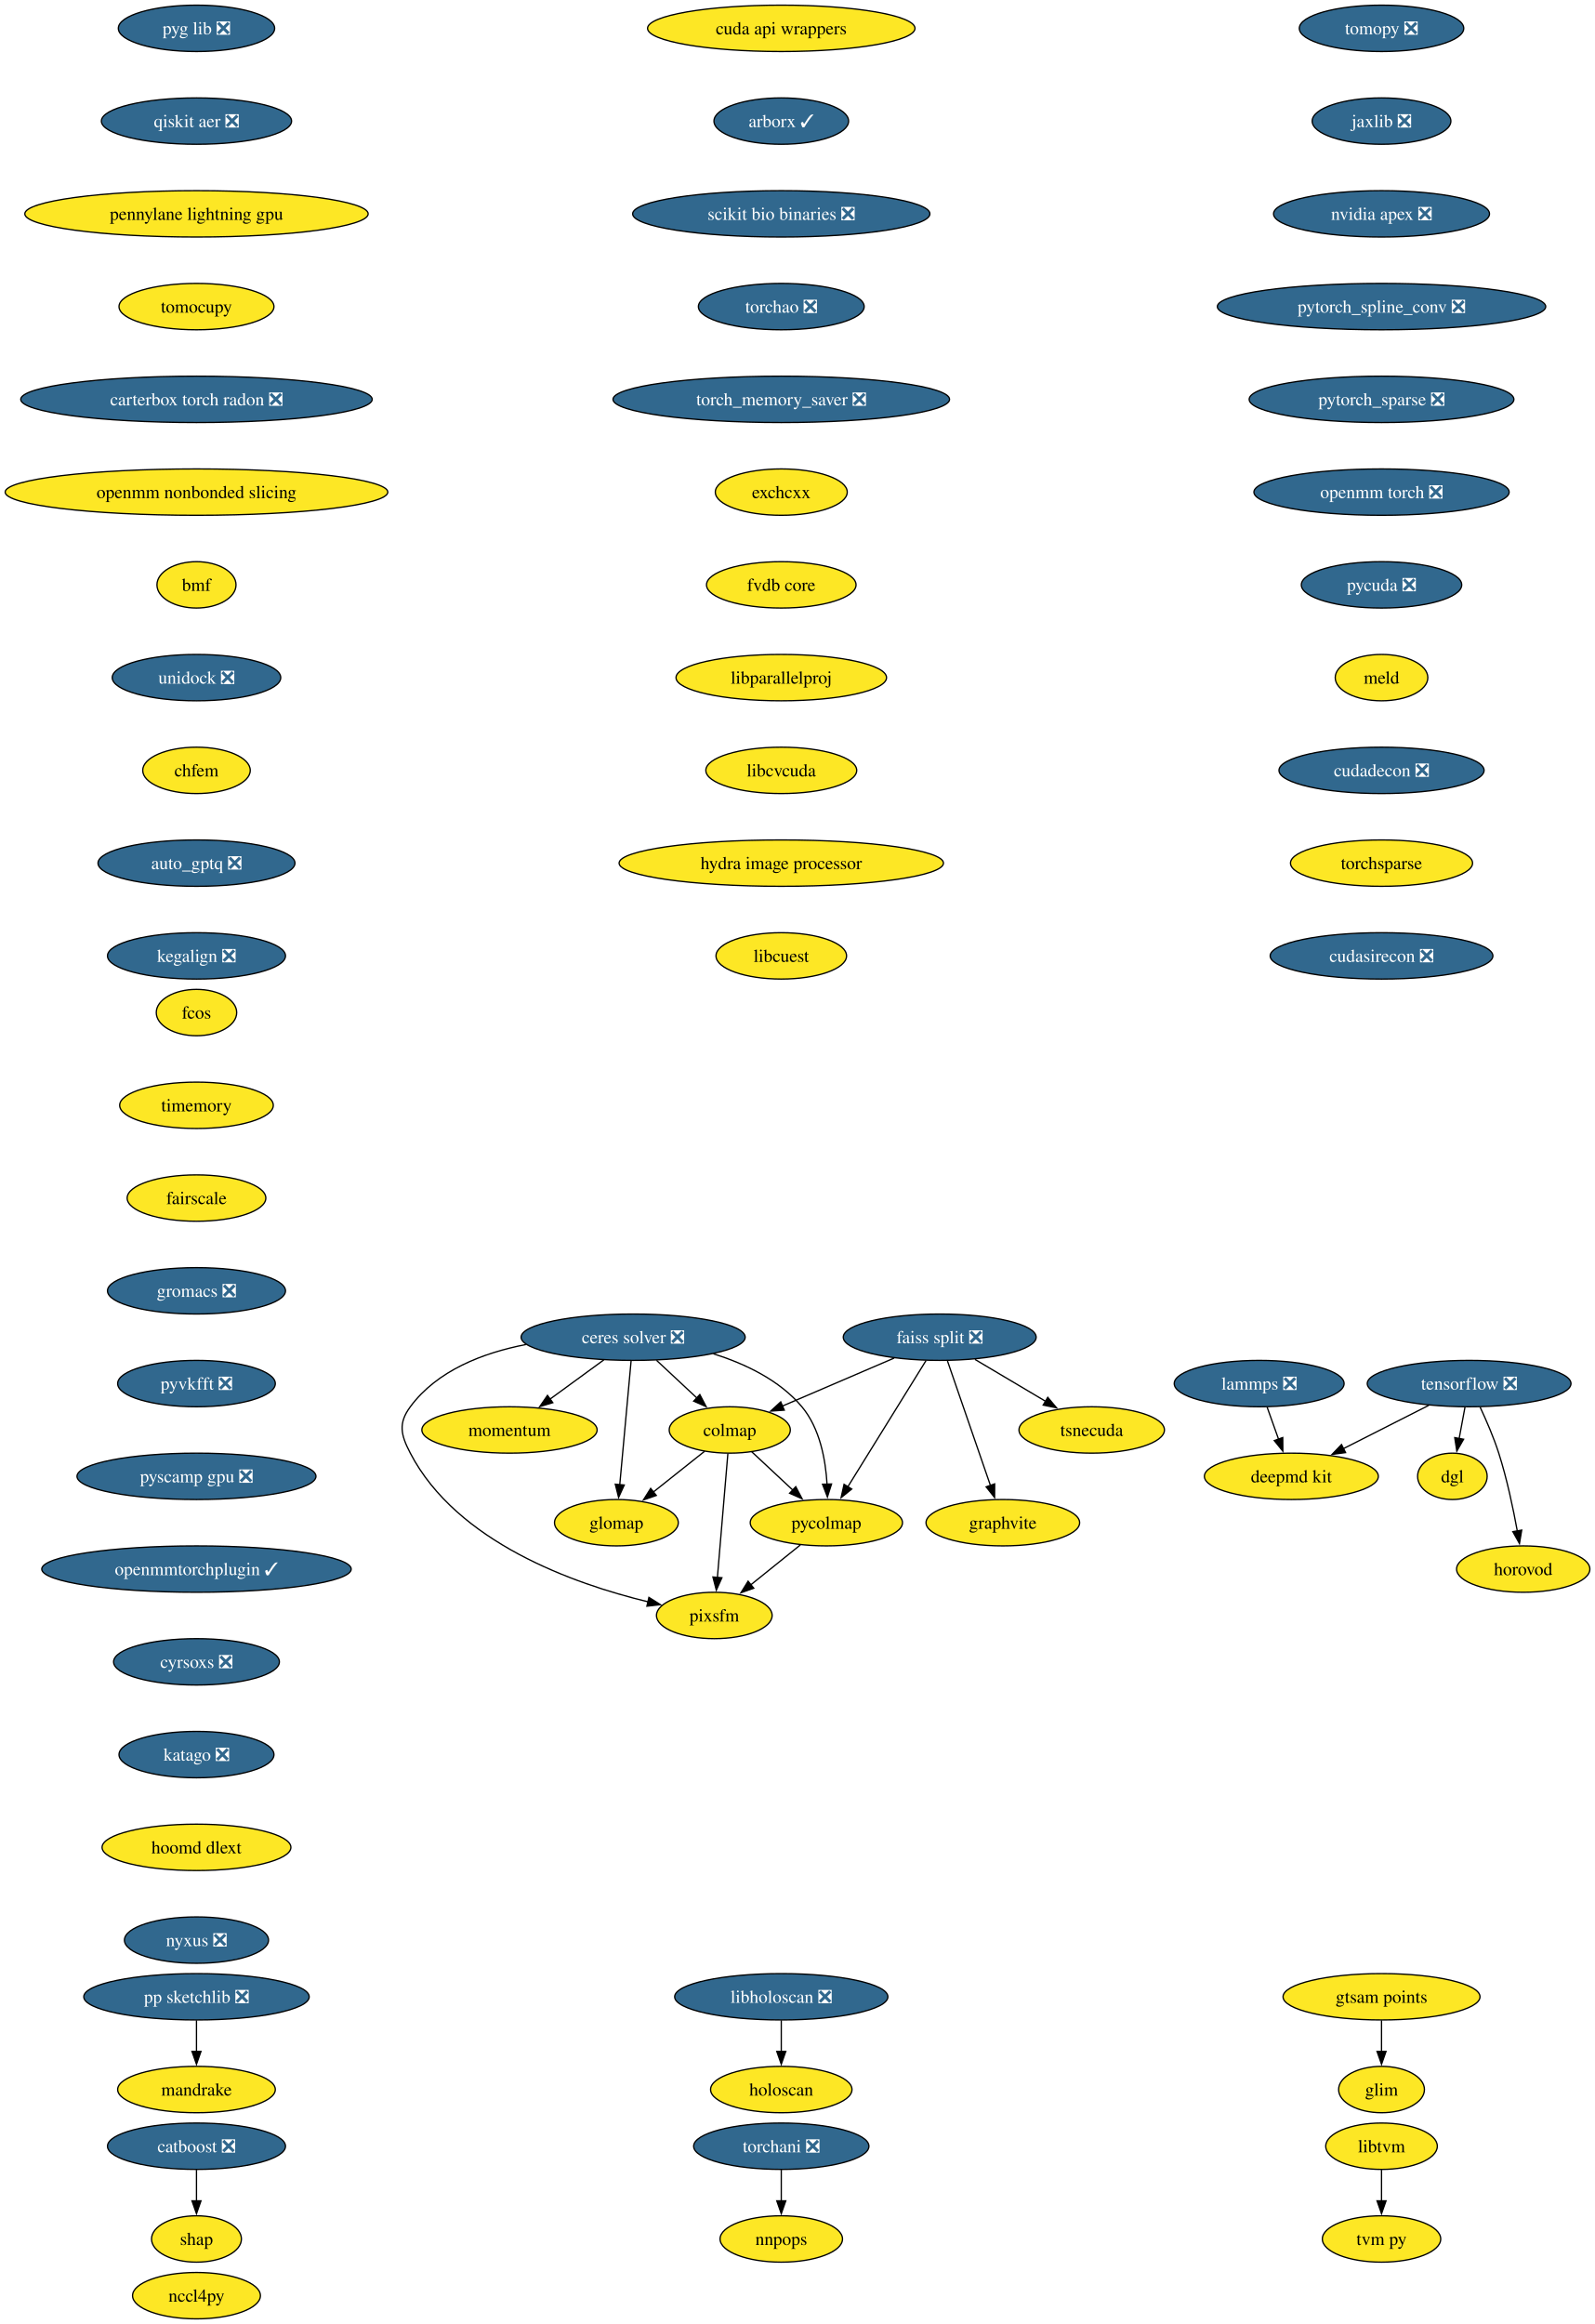
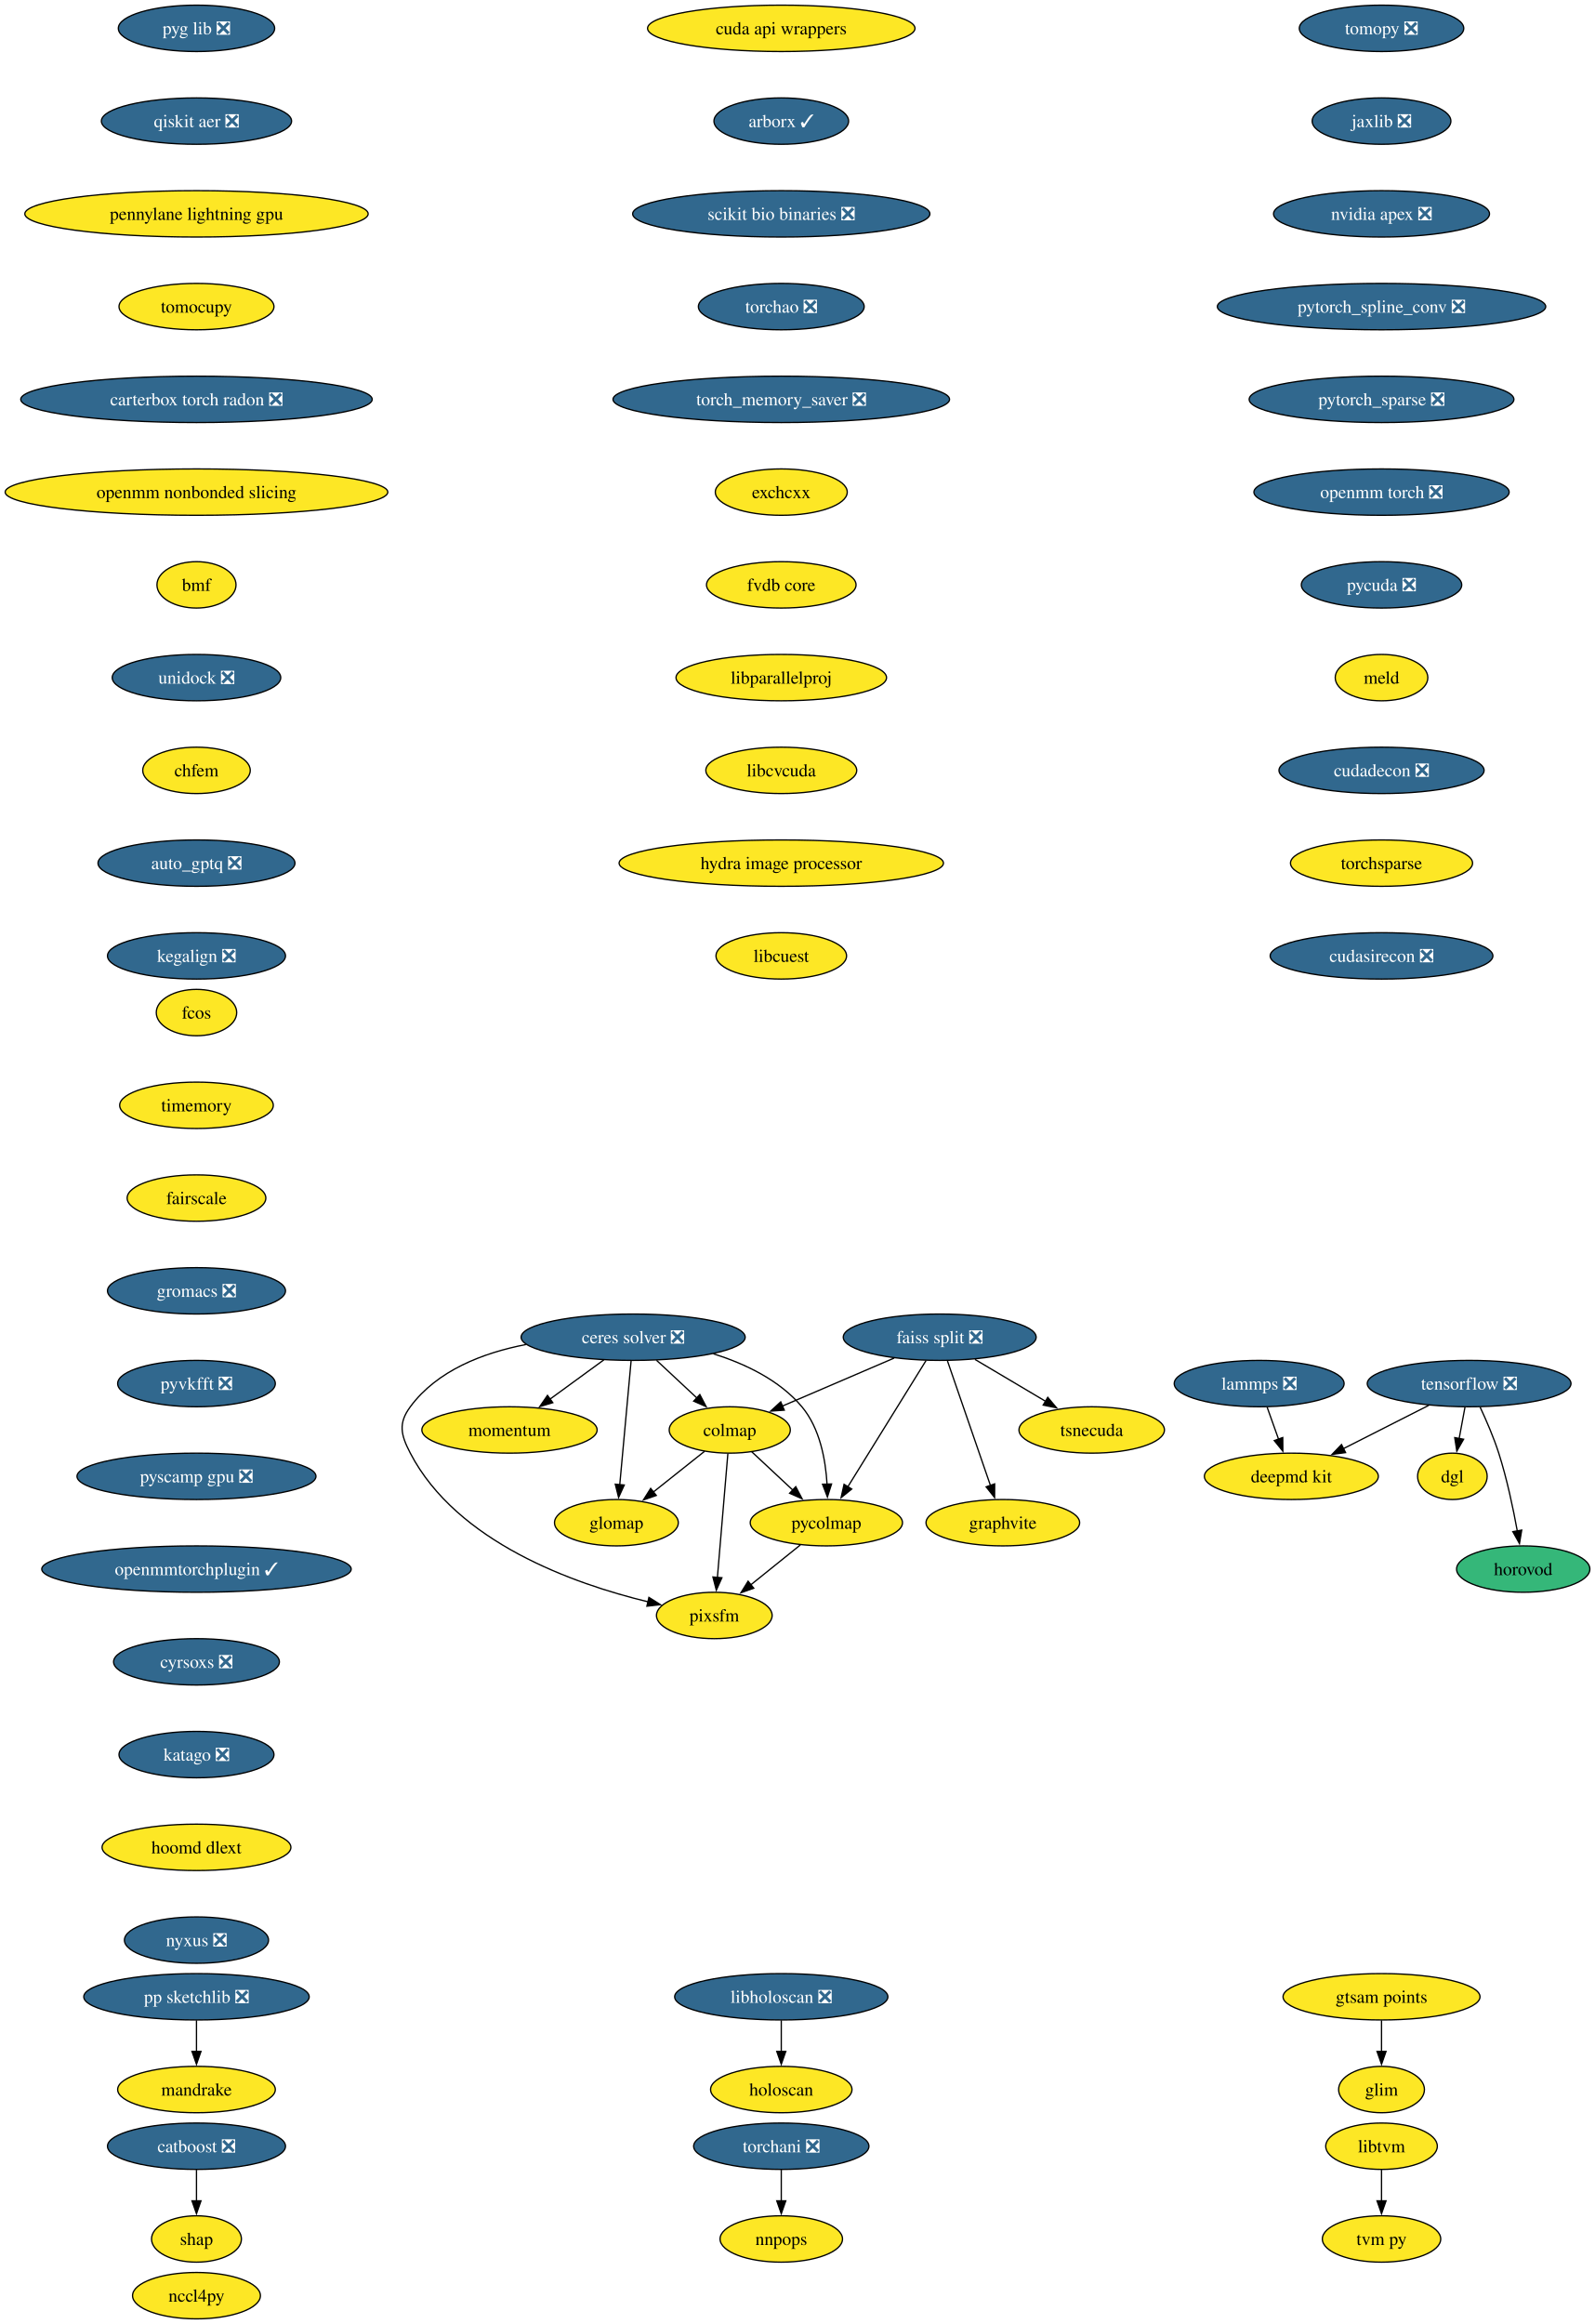
<svg xmlns="http://www.w3.org/2000/svg" xmlns:xlink="http://www.w3.org/1999/xlink" width="1238pt" height="1804pt" viewBox="0.00 0.00 1238.00 1804.00">
  <g id="graph0" class="graph" transform="scale(1 1) rotate(0) translate(4 1800)">
    <polygon fill="white" stroke="none" points="-4,4 -4,-1800 1234.28,-1800 1234.28,4 -4,4" />
    <g id="node1" class="node">
      <g id="a_node1">
        <a xlink:href="https://github.com/conda-forge/tomopy-feedstock/pull/88" xlink:title="tomopy ❎">
          <ellipse fill="#31688e" stroke="black" cx="1068.54" cy="-1778" rx="63.84" ry="18" />
          <text xml:space="preserve" text-anchor="middle" x="1068.54" y="-1773.33" font-family="Times,serif" font-size="14.00" fill="white">tomopy ❎</text>
        </a>
      </g>
    </g>
    <g id="node2" class="node">
      <g id="a_node2">
        <a xlink:href="https://github.com/conda-forge/jaxlib-feedstock/pull/323" xlink:title="jaxlib ❎">
          <ellipse fill="#31688e" stroke="black" cx="1068.54" cy="-1706" rx="53.84" ry="18" />
          <text xml:space="preserve" text-anchor="middle" x="1068.54" y="-1701.33" font-family="Times,serif" font-size="14.00" fill="white">jaxlib ❎</text>
        </a>
      </g>
    </g>
    <g id="node16" class="node">
      <g id="a_node16">
        <a xlink:href="https://github.com/conda-forge/nvidia-apex-feedstock/pull/65" xlink:title="nvidia apex ❎">
          <ellipse fill="#31688e" stroke="black" cx="1068.54" cy="-1634" rx="83.83" ry="18" />
          <text xml:space="preserve" text-anchor="middle" x="1068.54" y="-1629.33" font-family="Times,serif" font-size="14.00" fill="white">nvidia apex ❎</text>
        </a>
      </g>
    </g>
    <g id="node3" class="node">
      <g id="a_node3">
        <a xlink:href="https://github.com/conda-forge/tensorflow-feedstock/pull/456" xlink:title="tensorflow ❎">
          <ellipse fill="#31688e" stroke="black" cx="1136.54" cy="-726" rx="79.09" ry="18" />
          <text xml:space="preserve" text-anchor="middle" x="1136.54" y="-721.33" font-family="Times,serif" font-size="14.00" fill="white">tensorflow ❎</text>
        </a>
      </g>
    </g>
    <g id="node4" class="node">
      <g id="a_node4">
        <a xlink:href="https://github.com/conda-forge/deepmd-kit-feedstock" xlink:title="deepmd kit">
          <ellipse fill="#fde725" stroke="black" cx="998.54" cy="-654" rx="67.52" ry="18" />
          <text xml:space="preserve" text-anchor="middle" x="998.54" y="-649.33" font-family="Times,serif" font-size="14.00">deepmd kit</text>
        </a>
      </g>
    </g>
    <g id="edge2" class="edge">
      <path fill="none" stroke="black" d="M1105.23,-709.12C1085.54,-699.13 1059.96,-686.16 1038.78,-675.41" />
      <polygon fill="black" stroke="black" points="1040.63,-672.43 1030.13,-671.02 1037.47,-678.67 1040.63,-672.43" />
    </g>
    <g id="node5" class="node">
      <g id="a_node5">
        <a xlink:href="https://github.com/conda-forge/dgl-feedstock" xlink:title="dgl">
          <ellipse fill="#fde725" stroke="black" cx="1123.54" cy="-654" rx="27.01" ry="18" />
          <text xml:space="preserve" text-anchor="middle" x="1123.54" y="-649.33" font-family="Times,serif" font-size="14.00">dgl</text>
        </a>
      </g>
    </g>
    <g id="edge3" class="edge">
      <path fill="none" stroke="black" d="M1133.33,-707.7C1131.96,-700.32 1130.32,-691.52 1128.79,-683.25" />
      <polygon fill="black" stroke="black" points="1132.26,-682.79 1126.99,-673.59 1125.38,-684.06 1132.26,-682.79" />
    </g>
    <g id="node6" class="node">
      <g id="a_node6">
        <a xlink:href="https://github.com/conda-forge/horovod-feedstock" xlink:title="horovod">
-           <ellipse fill="#fde725" stroke="black" cx="1178.54" cy="-582" rx="51.74" ry="18" />
+           <ellipse fill="#35b779" stroke="black" cx="1178.54" cy="-582" rx="51.74" ry="18" />
          <text xml:space="preserve" text-anchor="middle" x="1178.54" y="-577.33" font-family="Times,serif" font-size="14.00">horovod</text>
        </a>
      </g>
    </g>
    <g id="edge4" class="edge">
      <path fill="none" stroke="black" d="M1145.1,-707.67C1149.87,-697.48 1155.62,-684.23 1159.54,-672 1165.88,-652.19 1170.72,-629.23 1173.93,-611.59" />
      <polygon fill="black" stroke="black" points="1177.37,-612.27 1175.63,-601.82 1170.47,-611.07 1177.37,-612.27" />
    </g>
    <g id="node7" class="node">
      <g id="a_node7">
        <a xlink:href="https://github.com/conda-forge/catboost-feedstock/pull/150" xlink:title="catboost ❎">
          <ellipse fill="#31688e" stroke="black" cx="148.54" cy="-134" rx="69.1" ry="18" />
          <text xml:space="preserve" text-anchor="middle" x="148.54" y="-129.32" font-family="Times,serif" font-size="14.00" fill="white">catboost ❎</text>
        </a>
      </g>
    </g>
    <g id="node8" class="node">
      <g id="a_node8">
        <a xlink:href="https://github.com/conda-forge/shap-feedstock" xlink:title="shap">
          <ellipse fill="#fde725" stroke="black" cx="148.54" cy="-62" rx="34.9" ry="18" />
          <text xml:space="preserve" text-anchor="middle" x="148.54" y="-57.33" font-family="Times,serif" font-size="14.00">shap</text>
        </a>
      </g>
    </g>
    <g id="edge5" class="edge">
      <path fill="none" stroke="black" d="M148.54,-115.7C148.54,-108.41 148.54,-99.73 148.54,-91.54" />
      <polygon fill="black" stroke="black" points="152.04,-91.62 148.54,-81.62 145.04,-91.62 152.04,-91.62" />
    </g>
    <g id="node9" class="node">
      <g id="a_node9">
        <a xlink:href="https://github.com/conda-forge/lammps-feedstock/pull/235" xlink:title="lammps ❎">
          <ellipse fill="#31688e" stroke="black" cx="973.54" cy="-726" rx="65.94" ry="18" />
          <text xml:space="preserve" text-anchor="middle" x="973.54" y="-721.33" font-family="Times,serif" font-size="14.00" fill="white">lammps ❎</text>
        </a>
      </g>
    </g>
    <g id="edge6" class="edge">
      <path fill="none" stroke="black" d="M979.72,-707.7C982.41,-700.15 985.64,-691.12 988.65,-682.68" />
      <polygon fill="black" stroke="black" points="991.85,-684.12 991.92,-673.53 985.26,-681.77 991.85,-684.12" />
    </g>
    <g id="node10" class="node">
      <g id="a_node10">
        <a xlink:href="https://github.com/conda-forge/ceres-solver-feedstock/pull/58" xlink:title="ceres solver ❎">
          <ellipse fill="#31688e" stroke="black" cx="487.54" cy="-762" rx="86.98" ry="18" />
          <text xml:space="preserve" text-anchor="middle" x="487.54" y="-757.33" font-family="Times,serif" font-size="14.00" fill="white">ceres solver ❎</text>
        </a>
      </g>
    </g>
    <g id="node11" class="node">
      <g id="a_node11">
        <a xlink:href="https://github.com/conda-forge/colmap-feedstock" xlink:title="colmap">
          <ellipse fill="#fde725" stroke="black" cx="562.54" cy="-690" rx="47" ry="18" />
          <text xml:space="preserve" text-anchor="middle" x="562.54" y="-685.33" font-family="Times,serif" font-size="14.00">colmap</text>
        </a>
      </g>
    </g>
    <g id="edge7" class="edge">
      <path fill="none" stroke="black" d="M505.7,-744.05C515.11,-735.27 526.77,-724.39 537.07,-714.77" />
      <polygon fill="black" stroke="black" points="539.3,-717.48 544.22,-708.1 534.52,-712.36 539.3,-717.48" />
    </g>
    <g id="node12" class="node">
      <g id="a_node12">
        <a xlink:href="https://github.com/conda-forge/pycolmap-feedstock" xlink:title="pycolmap">
          <ellipse fill="#fde725" stroke="black" cx="637.54" cy="-618" rx="59.1" ry="18" />
          <text xml:space="preserve" text-anchor="middle" x="637.54" y="-613.33" font-family="Times,serif" font-size="14.00">pycolmap</text>
        </a>
      </g>
    </g>
    <g id="edge8" class="edge">
      <path fill="none" stroke="black" d="M549.83,-749.12C574.56,-741.36 601.19,-728.67 618.54,-708 632.52,-691.34 636.96,-666.87 638.08,-647.8" />
      <polygon fill="black" stroke="black" points="641.57,-648.07 638.36,-637.98 634.57,-647.87 641.57,-648.07" />
    </g>
    <g id="node13" class="node">
      <g id="a_node13">
        <a xlink:href="https://github.com/conda-forge/pixsfm-feedstock" xlink:title="pixsfm">
          <ellipse fill="#fde725" stroke="black" cx="550.54" cy="-546" rx="44.9" ry="18" />
          <text xml:space="preserve" text-anchor="middle" x="550.54" y="-541.33" font-family="Times,serif" font-size="14.00">pixsfm</text>
        </a>
      </g>
    </g>
    <g id="edge9" class="edge">
      <path fill="none" stroke="black" d="M404.31,-756.32C370.87,-749.85 335.37,-736.16 314.54,-708 305.03,-695.14 307.15,-686.19 314.54,-672 350.59,-602.81 441.23,-570.57 499.1,-556.6" />
      <polygon fill="black" stroke="black" points="499.78,-560.04 508.74,-554.38 498.21,-553.21 499.78,-560.04" />
    </g>
    <g id="node14" class="node">
      <g id="a_node14">
        <a xlink:href="https://github.com/conda-forge/momentum-feedstock" xlink:title="momentum">
          <ellipse fill="#fde725" stroke="black" cx="391.54" cy="-690" rx="68.04" ry="18" />
          <text xml:space="preserve" text-anchor="middle" x="391.54" y="-685.33" font-family="Times,serif" font-size="14.00">momentum</text>
        </a>
      </g>
    </g>
    <g id="edge10" class="edge">
      <path fill="none" stroke="black" d="M464.79,-744.41C452.27,-735.28 436.54,-723.81 422.87,-713.84" />
      <polygon fill="black" stroke="black" points="425.16,-711.18 415.02,-708.12 421.04,-716.84 425.16,-711.18" />
    </g>
    <g id="node15" class="node">
      <g id="a_node15">
        <a xlink:href="https://github.com/conda-forge/glomap-feedstock" xlink:title="glomap">
          <ellipse fill="#fde725" stroke="black" cx="474.54" cy="-618" rx="48.05" ry="18" />
          <text xml:space="preserve" text-anchor="middle" x="474.54" y="-613.33" font-family="Times,serif" font-size="14.00">glomap</text>
        </a>
      </g>
    </g>
    <g id="edge11" class="edge">
      <path fill="none" stroke="black" d="M485.95,-743.59C483.75,-719.61 479.77,-676.14 477.14,-647.42" />
      <polygon fill="black" stroke="black" points="480.64,-647.26 476.24,-637.62 473.67,-647.9 480.64,-647.26" />
    </g>
    <g id="edge12" class="edge">
      <path fill="none" stroke="black" d="M579.56,-673.12C589.04,-664.27 601.04,-653.07 611.66,-643.16" />
      <polygon fill="black" stroke="black" points="613.78,-645.97 618.7,-636.58 609,-640.85 613.78,-645.97" />
    </g>
    <g id="edge13" class="edge">
      <path fill="none" stroke="black" d="M561.07,-671.59C559.04,-647.61 555.37,-604.14 552.94,-575.42" />
      <polygon fill="black" stroke="black" points="556.44,-575.29 552.11,-565.62 549.47,-575.88 556.44,-575.29" />
    </g>
    <g id="edge14" class="edge">
      <path fill="none" stroke="black" d="M543.01,-673.46C531.24,-664.11 516.05,-652.02 502.97,-641.62" />
      <polygon fill="black" stroke="black" points="505.51,-639.16 495.5,-635.68 501.15,-644.64 505.51,-639.16" />
    </g>
    <g id="edge15" class="edge">
      <path fill="none" stroke="black" d="M617.36,-600.76C605.89,-591.53 591.35,-579.83 578.76,-569.7" />
      <polygon fill="black" stroke="black" points="581.17,-567.16 571.19,-563.61 576.79,-572.61 581.17,-567.16" />
    </g>
    <g id="node17" class="node">
      <g id="a_node17">
        <a xlink:href="https://github.com/conda-forge/pytorch_spline_conv-feedstock/pull/48" xlink:title="pytorch_spline_conv ❎">
          <ellipse fill="#31688e" stroke="black" cx="1068.54" cy="-1562" rx="127.49" ry="18" />
          <text xml:space="preserve" text-anchor="middle" x="1068.54" y="-1557.33" font-family="Times,serif" font-size="14.00" fill="white">pytorch_spline_conv ❎</text>
        </a>
      </g>
    </g>
    <g id="node23" class="node">
      <g id="a_node23">
        <a xlink:href="https://github.com/conda-forge/pytorch_sparse-feedstock/pull/76" xlink:title="pytorch_sparse ❎">
          <ellipse fill="#31688e" stroke="black" cx="1068.54" cy="-1490" rx="102.77" ry="18" />
          <text xml:space="preserve" text-anchor="middle" x="1068.54" y="-1485.33" font-family="Times,serif" font-size="14.00" fill="white">pytorch_sparse ❎</text>
        </a>
      </g>
    </g>
    <g id="node18" class="node">
      <g id="a_node18">
        <a xlink:href="https://github.com/conda-forge/pp-sketchlib-feedstock/pull/66" xlink:title="pp sketchlib ❎">
          <ellipse fill="#31688e" stroke="black" cx="148.54" cy="-250" rx="87.51" ry="18" />
          <text xml:space="preserve" text-anchor="middle" x="148.54" y="-245.32" font-family="Times,serif" font-size="14.00" fill="white">pp sketchlib ❎</text>
        </a>
      </g>
    </g>
    <g id="node19" class="node">
      <g id="a_node19">
        <a xlink:href="https://github.com/conda-forge/mandrake-feedstock" xlink:title="mandrake">
          <ellipse fill="#fde725" stroke="black" cx="148.54" cy="-178" rx="61.2" ry="18" />
          <text xml:space="preserve" text-anchor="middle" x="148.54" y="-173.32" font-family="Times,serif" font-size="14.00">mandrake</text>
        </a>
      </g>
    </g>
    <g id="edge18" class="edge">
      <path fill="none" stroke="black" d="M148.54,-231.7C148.54,-224.41 148.54,-215.73 148.54,-207.54" />
      <polygon fill="black" stroke="black" points="152.04,-207.62 148.54,-197.62 145.04,-207.62 152.04,-207.62" />
    </g>
    <g id="node20" class="node">
      <g id="a_node20">
        <a xlink:href="https://github.com/conda-forge/faiss-split-feedstock/pull/97" xlink:title="faiss split ❎">
          <ellipse fill="#31688e" stroke="black" cx="725.54" cy="-762" rx="74.88" ry="18" />
          <text xml:space="preserve" text-anchor="middle" x="725.54" y="-757.33" font-family="Times,serif" font-size="14.00" fill="white">faiss split ❎</text>
        </a>
      </g>
    </g>
    <g id="edge19" class="edge">
      <path fill="none" stroke="black" d="M690.17,-745.81C664.66,-734.86 630.16,-720.04 603.46,-708.57" />
      <polygon fill="black" stroke="black" points="604.87,-705.37 594.3,-704.64 602.11,-711.8 604.87,-705.37" />
    </g>
    <g id="edge20" class="edge">
      <path fill="none" stroke="black" d="M714.92,-743.87C699.79,-719.46 671.89,-674.43 654.05,-645.64" />
      <polygon fill="black" stroke="black" points="657.23,-644.13 648.99,-637.48 651.28,-647.82 657.23,-644.13" />
    </g>
    <g id="node21" class="node">
      <g id="a_node21">
        <a xlink:href="https://github.com/conda-forge/tsnecuda-feedstock" xlink:title="tsnecuda">
          <ellipse fill="#fde725" stroke="black" cx="843.54" cy="-690" rx="56.47" ry="18" />
          <text xml:space="preserve" text-anchor="middle" x="843.54" y="-685.33" font-family="Times,serif" font-size="14.00">tsnecuda</text>
        </a>
      </g>
    </g>
    <g id="edge21" class="edge">
      <path fill="none" stroke="black" d="M752.91,-744.76C769.34,-735.02 790.41,-722.52 808.1,-712.02" />
      <polygon fill="black" stroke="black" points="809.42,-715.31 816.23,-707.2 805.85,-709.29 809.42,-715.31" />
    </g>
    <g id="node22" class="node">
      <g id="a_node22">
        <a xlink:href="https://github.com/conda-forge/graphvite-feedstock" xlink:title="graphvite">
          <ellipse fill="#fde725" stroke="black" cx="774.54" cy="-618" rx="59.63" ry="18" />
          <text xml:space="preserve" text-anchor="middle" x="774.54" y="-613.33" font-family="Times,serif" font-size="14.00">graphvite</text>
        </a>
      </g>
    </g>
    <g id="edge22" class="edge">
      <path fill="none" stroke="black" d="M731.55,-743.59C739.9,-719.4 755.09,-675.36 765,-646.65" />
      <polygon fill="black" stroke="black" points="768.19,-648.14 768.14,-637.54 761.57,-645.85 768.19,-648.14" />
    </g>
    <g id="node24" class="node">
      <g id="a_node24">
        <a xlink:href="https://github.com/conda-forge/openmm-torch-feedstock/pull/74" xlink:title="openmm torch ❎">
          <ellipse fill="#31688e" stroke="black" cx="1068.54" cy="-1418" rx="99.08" ry="18" />
          <text xml:space="preserve" text-anchor="middle" x="1068.54" y="-1413.33" font-family="Times,serif" font-size="14.00" fill="white">openmm torch ❎</text>
        </a>
      </g>
    </g>
    <g id="node29" class="node">
      <g id="a_node29">
        <a xlink:href="https://github.com/conda-forge/pycuda-feedstock/pull/53" xlink:title="pycuda ❎">
          <ellipse fill="#31688e" stroke="black" cx="1068.54" cy="-1346" rx="62.26" ry="18" />
          <text xml:space="preserve" text-anchor="middle" x="1068.54" y="-1341.33" font-family="Times,serif" font-size="14.00" fill="white">pycuda ❎</text>
        </a>
      </g>
    </g>
    <g id="node25" class="node">
      <g id="a_node25">
        <a xlink:href="https://github.com/conda-forge/libtvm-feedstock" xlink:title="libtvm">
          <ellipse fill="#fde725" stroke="black" cx="1068.54" cy="-134" rx="43.32" ry="18" />
          <text xml:space="preserve" text-anchor="middle" x="1068.54" y="-129.32" font-family="Times,serif" font-size="14.00">libtvm</text>
        </a>
      </g>
    </g>
    <g id="node26" class="node">
      <g id="a_node26">
        <a xlink:href="https://github.com/conda-forge/tvm-py-feedstock" xlink:title="tvm py">
          <ellipse fill="#fde725" stroke="black" cx="1068.54" cy="-62" rx="45.95" ry="18" />
          <text xml:space="preserve" text-anchor="middle" x="1068.54" y="-57.33" font-family="Times,serif" font-size="14.00">tvm py</text>
        </a>
      </g>
    </g>
    <g id="edge25" class="edge">
      <path fill="none" stroke="black" d="M1068.54,-115.7C1068.54,-108.41 1068.54,-99.73 1068.54,-91.54" />
      <polygon fill="black" stroke="black" points="1072.04,-91.62 1068.54,-81.62 1065.04,-91.62 1072.04,-91.62" />
    </g>
    <g id="node27" class="node">
      <g id="a_node27">
        <a xlink:href="https://github.com/conda-forge/torchani-feedstock/pull/57" xlink:title="torchani ❎">
          <ellipse fill="#31688e" stroke="black" cx="602.54" cy="-134" rx="68.04" ry="18" />
          <text xml:space="preserve" text-anchor="middle" x="602.54" y="-129.32" font-family="Times,serif" font-size="14.00" fill="white">torchani ❎</text>
        </a>
      </g>
    </g>
    <g id="node28" class="node">
      <g id="a_node28">
        <a xlink:href="https://github.com/conda-forge/nnpops-feedstock" xlink:title="nnpops">
          <ellipse fill="#fde725" stroke="black" cx="602.54" cy="-62" rx="47.53" ry="18" />
          <text xml:space="preserve" text-anchor="middle" x="602.54" y="-57.33" font-family="Times,serif" font-size="14.00">nnpops</text>
        </a>
      </g>
    </g>
    <g id="edge26" class="edge">
      <path fill="none" stroke="black" d="M602.54,-115.7C602.54,-108.41 602.54,-99.73 602.54,-91.54" />
      <polygon fill="black" stroke="black" points="606.04,-91.62 602.54,-81.62 599.04,-91.62 606.04,-91.62" />
    </g>
    <g id="node30" class="node">
      <g id="a_node30">
        <a xlink:href="https://github.com/conda-forge/meld-feedstock" xlink:title="meld">
          <ellipse fill="#fde725" stroke="black" cx="1068.54" cy="-1274" rx="35.95" ry="18" />
          <text xml:space="preserve" text-anchor="middle" x="1068.54" y="-1269.33" font-family="Times,serif" font-size="14.00">meld</text>
        </a>
      </g>
    </g>
    <g id="node31" class="node">
      <g id="a_node31">
        <a xlink:href="https://github.com/conda-forge/cudadecon-feedstock/pull/35" xlink:title="cudadecon ❎">
          <ellipse fill="#31688e" stroke="black" cx="1068.54" cy="-1202" rx="79.62" ry="18" />
          <text xml:space="preserve" text-anchor="middle" x="1068.54" y="-1197.33" font-family="Times,serif" font-size="14.00" fill="white">cudadecon ❎</text>
        </a>
      </g>
    </g>
    <g id="node32" class="node">
      <g id="a_node32">
        <a xlink:href="https://github.com/conda-forge/torchsparse-feedstock" xlink:title="torchsparse">
          <ellipse fill="#fde725" stroke="black" cx="1068.54" cy="-1130" rx="70.68" ry="18" />
          <text xml:space="preserve" text-anchor="middle" x="1068.54" y="-1125.33" font-family="Times,serif" font-size="14.00">torchsparse</text>
        </a>
      </g>
    </g>
    <g id="node33" class="node">
      <g id="a_node33">
        <a xlink:href="https://github.com/conda-forge/cudasirecon-feedstock/pull/33" xlink:title="cudasirecon ❎">
          <ellipse fill="#31688e" stroke="black" cx="1068.54" cy="-1058" rx="86.46" ry="18" />
          <text xml:space="preserve" text-anchor="middle" x="1068.54" y="-1053.33" font-family="Times,serif" font-size="14.00" fill="white">cudasirecon ❎</text>
        </a>
      </g>
    </g>
    <g id="node34" class="node">
      <g id="a_node34">
        <a xlink:href="https://github.com/conda-forge/fcos-feedstock" xlink:title="fcos">
          <ellipse fill="#fde725" stroke="black" cx="148.54" cy="-1014" rx="31.22" ry="18" />
          <text xml:space="preserve" text-anchor="middle" x="148.54" y="-1009.33" font-family="Times,serif" font-size="14.00">fcos</text>
        </a>
      </g>
    </g>
    <g id="node35" class="node">
      <g id="a_node35">
        <a xlink:href="https://github.com/conda-forge/timemory-feedstock" xlink:title="timemory">
          <ellipse fill="#fde725" stroke="black" cx="148.54" cy="-942" rx="59.63" ry="18" />
          <text xml:space="preserve" text-anchor="middle" x="148.54" y="-937.33" font-family="Times,serif" font-size="14.00">timemory</text>
        </a>
      </g>
    </g>
    <g id="node36" class="node">
      <g id="a_node36">
        <a xlink:href="https://github.com/conda-forge/fairscale-feedstock" xlink:title="fairscale">
          <ellipse fill="#fde725" stroke="black" cx="148.54" cy="-870" rx="53.84" ry="18" />
          <text xml:space="preserve" text-anchor="middle" x="148.54" y="-865.33" font-family="Times,serif" font-size="14.00">fairscale</text>
        </a>
      </g>
    </g>
    <g id="node37" class="node">
      <g id="a_node37">
        <a xlink:href="https://github.com/conda-forge/gromacs-feedstock/pull/81" xlink:title="gromacs ❎">
          <ellipse fill="#31688e" stroke="black" cx="148.54" cy="-798" rx="69.1" ry="18" />
          <text xml:space="preserve" text-anchor="middle" x="148.54" y="-793.33" font-family="Times,serif" font-size="14.00" fill="white">gromacs ❎</text>
        </a>
      </g>
    </g>
    <g id="node38" class="node">
      <g id="a_node38">
        <a xlink:href="https://github.com/conda-forge/pyvkfft-feedstock/pull/32" xlink:title="pyvkfft ❎">
          <ellipse fill="#31688e" stroke="black" cx="148.54" cy="-726" rx="61.2" ry="18" />
          <text xml:space="preserve" text-anchor="middle" x="148.54" y="-721.33" font-family="Times,serif" font-size="14.00" fill="white">pyvkfft ❎</text>
        </a>
      </g>
    </g>
    <g id="node39" class="node">
      <g id="a_node39">
        <a xlink:href="https://github.com/conda-forge/pyscamp-gpu-feedstock/pull/19" xlink:title="pyscamp gpu ❎">
          <ellipse fill="#31688e" stroke="black" cx="148.54" cy="-654" rx="92.77" ry="18" />
          <text xml:space="preserve" text-anchor="middle" x="148.54" y="-649.33" font-family="Times,serif" font-size="14.00" fill="white">pyscamp gpu ❎</text>
        </a>
      </g>
    </g>
    <g id="node40" class="node">
      <g id="a_node40">
        <a xlink:href="https://github.com/conda-forge/openmmtorchplugin-feedstock/pull/30" xlink:title="openmmtorchplugin ✓">
          <ellipse fill="#31688e" stroke="black" cx="148.54" cy="-582" rx="120.13" ry="18" />
          <text xml:space="preserve" text-anchor="middle" x="148.54" y="-577.33" font-family="Times,serif" font-size="14.00" fill="white">openmmtorchplugin ✓</text>
        </a>
      </g>
    </g>
    <g id="node41" class="node">
      <g id="a_node41">
        <a xlink:href="https://github.com/conda-forge/cyrsoxs-feedstock/pull/29" xlink:title="cyrsoxs ❎">
          <ellipse fill="#31688e" stroke="black" cx="148.54" cy="-510" rx="64.36" ry="18" />
          <text xml:space="preserve" text-anchor="middle" x="148.54" y="-505.32" font-family="Times,serif" font-size="14.00" fill="white">cyrsoxs ❎</text>
        </a>
      </g>
    </g>
    <g id="node42" class="node">
      <g id="a_node42">
        <a xlink:href="https://github.com/conda-forge/katago-feedstock/pull/32" xlink:title="katago ❎">
          <ellipse fill="#31688e" stroke="black" cx="148.54" cy="-438" rx="60.15" ry="18" />
          <text xml:space="preserve" text-anchor="middle" x="148.54" y="-433.32" font-family="Times,serif" font-size="14.00" fill="white">katago ❎</text>
        </a>
      </g>
    </g>
    <g id="node43" class="node">
      <g id="a_node43">
        <a xlink:href="https://github.com/conda-forge/hoomd-dlext-feedstock" xlink:title="hoomd dlext">
          <ellipse fill="#fde725" stroke="black" cx="148.54" cy="-366" rx="73.3" ry="18" />
          <text xml:space="preserve" text-anchor="middle" x="148.54" y="-361.32" font-family="Times,serif" font-size="14.00">hoomd dlext</text>
        </a>
      </g>
    </g>
    <g id="node44" class="node">
      <g id="a_node44">
        <a xlink:href="https://github.com/conda-forge/nyxus-feedstock/pull/72" xlink:title="nyxus ❎">
          <ellipse fill="#31688e" stroke="black" cx="148.54" cy="-294" rx="55.94" ry="18" />
          <text xml:space="preserve" text-anchor="middle" x="148.54" y="-289.32" font-family="Times,serif" font-size="14.00" fill="white">nyxus ❎</text>
        </a>
      </g>
    </g>
    <g id="node45" class="node">
      <g id="a_node45">
        <a xlink:href="https://github.com/conda-forge/pyg-lib-feedstock/pull/45" xlink:title="pyg lib ❎">
          <ellipse fill="#31688e" stroke="black" cx="148.54" cy="-1778" rx="60.68" ry="18" />
          <text xml:space="preserve" text-anchor="middle" x="148.54" y="-1773.33" font-family="Times,serif" font-size="14.00" fill="white">pyg lib ❎</text>
        </a>
      </g>
    </g>
    <g id="node46" class="node">
      <g id="a_node46">
        <a xlink:href="https://github.com/conda-forge/qiskit-aer-feedstock/pull/71" xlink:title="qiskit aer ❎">
          <ellipse fill="#31688e" stroke="black" cx="148.54" cy="-1706" rx="73.83" ry="18" />
          <text xml:space="preserve" text-anchor="middle" x="148.54" y="-1701.33" font-family="Times,serif" font-size="14.00" fill="white">qiskit aer ❎</text>
        </a>
      </g>
    </g>
    <g id="node47" class="node">
      <g id="a_node47">
        <a xlink:href="https://github.com/conda-forge/pennylane-lightning-gpu-feedstock" xlink:title="pennylane lightning gpu">
          <ellipse fill="#fde725" stroke="black" cx="148.54" cy="-1634" rx="133.28" ry="18" />
          <text xml:space="preserve" text-anchor="middle" x="148.54" y="-1629.33" font-family="Times,serif" font-size="14.00">pennylane lightning gpu</text>
        </a>
      </g>
    </g>
    <g id="node48" class="node">
      <g id="a_node48">
        <a xlink:href="https://github.com/conda-forge/tomocupy-feedstock" xlink:title="tomocupy">
          <ellipse fill="#fde725" stroke="black" cx="148.54" cy="-1562" rx="60.15" ry="18" />
          <text xml:space="preserve" text-anchor="middle" x="148.54" y="-1557.33" font-family="Times,serif" font-size="14.00">tomocupy</text>
        </a>
      </g>
    </g>
    <g id="node49" class="node">
      <g id="a_node49">
        <a xlink:href="https://github.com/conda-forge/carterbox-torch-radon-feedstock/pull/27" xlink:title="carterbox torch radon ❎">
          <ellipse fill="#31688e" stroke="black" cx="148.54" cy="-1490" rx="136.44" ry="18" />
          <text xml:space="preserve" text-anchor="middle" x="148.54" y="-1485.33" font-family="Times,serif" font-size="14.00" fill="white">carterbox torch radon ❎</text>
        </a>
      </g>
    </g>
    <g id="node50" class="node">
      <g id="a_node50">
        <a xlink:href="https://github.com/conda-forge/openmm-nonbonded-slicing-feedstock" xlink:title="openmm nonbonded slicing">
          <ellipse fill="#fde725" stroke="black" cx="148.54" cy="-1418" rx="148.54" ry="18" />
          <text xml:space="preserve" text-anchor="middle" x="148.54" y="-1413.33" font-family="Times,serif" font-size="14.00">openmm nonbonded slicing</text>
        </a>
      </g>
    </g>
    <g id="node51" class="node">
      <g id="a_node51">
        <a xlink:href="https://github.com/conda-forge/bmf-feedstock" xlink:title="bmf">
          <ellipse fill="#fde725" stroke="black" cx="148.54" cy="-1346" rx="30.69" ry="18" />
          <text xml:space="preserve" text-anchor="middle" x="148.54" y="-1341.33" font-family="Times,serif" font-size="14.00">bmf</text>
        </a>
      </g>
    </g>
    <g id="node52" class="node">
      <g id="a_node52">
        <a xlink:href="https://github.com/conda-forge/unidock-feedstock/pull/12" xlink:title="unidock ❎">
          <ellipse fill="#31688e" stroke="black" cx="148.54" cy="-1274" rx="65.41" ry="18" />
          <text xml:space="preserve" text-anchor="middle" x="148.54" y="-1269.33" font-family="Times,serif" font-size="14.00" fill="white">unidock ❎</text>
        </a>
      </g>
    </g>
    <g id="node53" class="node">
      <g id="a_node53">
        <a xlink:href="https://github.com/conda-forge/chfem-feedstock" xlink:title="chfem">
          <ellipse fill="#fde725" stroke="black" cx="148.54" cy="-1202" rx="41.74" ry="18" />
          <text xml:space="preserve" text-anchor="middle" x="148.54" y="-1197.33" font-family="Times,serif" font-size="14.00">chfem</text>
        </a>
      </g>
    </g>
    <g id="node54" class="node">
      <g id="a_node54">
        <a xlink:href="https://github.com/conda-forge/auto_gptq-feedstock/pull/21" xlink:title="auto_gptq ❎">
          <ellipse fill="#31688e" stroke="black" cx="148.54" cy="-1130" rx="76.46" ry="18" />
          <text xml:space="preserve" text-anchor="middle" x="148.54" y="-1125.33" font-family="Times,serif" font-size="14.00" fill="white">auto_gptq ❎</text>
        </a>
      </g>
    </g>
    <g id="node55" class="node">
      <g id="a_node55">
        <a xlink:href="https://github.com/conda-forge/kegalign-feedstock/pull/13" xlink:title="kegalign ❎">
          <ellipse fill="#31688e" stroke="black" cx="148.54" cy="-1058" rx="69.1" ry="18" />
          <text xml:space="preserve" text-anchor="middle" x="148.54" y="-1053.33" font-family="Times,serif" font-size="14.00" fill="white">kegalign ❎</text>
        </a>
      </g>
    </g>
    <g id="node56" class="node">
      <g id="a_node56">
        <a xlink:href="https://github.com/conda-forge/cuda-api-wrappers-feedstock" xlink:title="cuda api wrappers">
          <ellipse fill="#fde725" stroke="black" cx="602.54" cy="-1778" rx="103.82" ry="18" />
          <text xml:space="preserve" text-anchor="middle" x="602.54" y="-1773.33" font-family="Times,serif" font-size="14.00">cuda api wrappers</text>
        </a>
      </g>
    </g>
    <g id="node57" class="node">
      <g id="a_node57">
        <a xlink:href="https://github.com/conda-forge/arborx-feedstock/pull/7" xlink:title="arborx ✓">
          <ellipse fill="#31688e" stroke="black" cx="602.54" cy="-1706" rx="52.26" ry="18" />
          <text xml:space="preserve" text-anchor="middle" x="602.54" y="-1701.33" font-family="Times,serif" font-size="14.00" fill="white">arborx ✓</text>
        </a>
      </g>
    </g>
    <g id="node58" class="node">
      <g id="a_node58">
        <a xlink:href="https://github.com/conda-forge/scikit-bio-binaries-feedstock/pull/8" xlink:title="scikit bio binaries ❎">
          <ellipse fill="#31688e" stroke="black" cx="602.54" cy="-1634" rx="115.39" ry="18" />
          <text xml:space="preserve" text-anchor="middle" x="602.54" y="-1629.33" font-family="Times,serif" font-size="14.00" fill="white">scikit bio binaries ❎</text>
        </a>
      </g>
    </g>
    <g id="node60" class="node">
      <g id="a_node60">
        <a xlink:href="https://github.com/conda-forge/torchao-feedstock/pull/13" xlink:title="torchao ❎">
          <ellipse fill="#31688e" stroke="black" cx="602.54" cy="-1562" rx="64.36" ry="18" />
          <text xml:space="preserve" text-anchor="middle" x="602.54" y="-1557.33" font-family="Times,serif" font-size="14.00" fill="white">torchao ❎</text>
        </a>
      </g>
    </g>
    <g id="node59" class="node">
      <g id="a_node59">
        <a xlink:href="https://github.com/conda-forge/holoscan-feedstock" xlink:title="holoscan">
          <ellipse fill="#fde725" stroke="black" cx="602.54" cy="-178" rx="54.89" ry="18" />
          <text xml:space="preserve" text-anchor="middle" x="602.54" y="-173.32" font-family="Times,serif" font-size="14.00">holoscan</text>
        </a>
      </g>
    </g>
    <g id="node61" class="node">
      <g id="a_node61">
        <a xlink:href="https://github.com/conda-forge/torch_memory_saver-feedstock/pull/5" xlink:title="torch_memory_saver ❎">
          <ellipse fill="#31688e" stroke="black" cx="602.54" cy="-1490" rx="130.65" ry="18" />
          <text xml:space="preserve" text-anchor="middle" x="602.54" y="-1485.33" font-family="Times,serif" font-size="14.00" fill="white">torch_memory_saver ❎</text>
        </a>
      </g>
    </g>
    <g id="node62" class="node">
      <g id="a_node62">
        <a xlink:href="https://github.com/conda-forge/exchcxx-feedstock" xlink:title="exchcxx">
          <ellipse fill="#fde725" stroke="black" cx="602.54" cy="-1418" rx="51.21" ry="18" />
          <text xml:space="preserve" text-anchor="middle" x="602.54" y="-1413.33" font-family="Times,serif" font-size="14.00">exchcxx</text>
        </a>
      </g>
    </g>
    <g id="node63" class="node">
      <g id="a_node63">
        <a xlink:href="https://github.com/conda-forge/fvdb-core-feedstock" xlink:title="fvdb core">
          <ellipse fill="#fde725" stroke="black" cx="602.54" cy="-1346" rx="58.05" ry="18" />
          <text xml:space="preserve" text-anchor="middle" x="602.54" y="-1341.33" font-family="Times,serif" font-size="14.00">fvdb core</text>
        </a>
      </g>
    </g>
    <g id="node65" class="node">
      <g id="a_node65">
        <a xlink:href="https://github.com/conda-forge/libparallelproj-feedstock" xlink:title="libparallelproj">
          <ellipse fill="#fde725" stroke="black" cx="602.54" cy="-1274" rx="81.72" ry="18" />
          <text xml:space="preserve" text-anchor="middle" x="602.54" y="-1269.33" font-family="Times,serif" font-size="14.00">libparallelproj</text>
        </a>
      </g>
    </g>
    <g id="node64" class="node">
      <g id="a_node64">
        <a xlink:href="https://github.com/conda-forge/libholoscan-feedstock/pull/9" xlink:title="libholoscan ❎">
          <ellipse fill="#31688e" stroke="black" cx="602.54" cy="-250" rx="82.77" ry="18" />
          <text xml:space="preserve" text-anchor="middle" x="602.54" y="-245.32" font-family="Times,serif" font-size="14.00" fill="white">libholoscan ❎</text>
        </a>
      </g>
    </g>
    <g id="edge58" class="edge">
      <path fill="none" stroke="black" d="M602.54,-231.7C602.54,-224.41 602.54,-215.73 602.54,-207.54" />
      <polygon fill="black" stroke="black" points="606.04,-207.62 602.54,-197.62 599.04,-207.62 606.04,-207.62" />
    </g>
    <g id="node66" class="node">
      <g id="a_node66">
        <a xlink:href="https://github.com/conda-forge/libcvcuda-feedstock" xlink:title="libcvcuda">
          <ellipse fill="#fde725" stroke="black" cx="602.54" cy="-1202" rx="58.57" ry="18" />
          <text xml:space="preserve" text-anchor="middle" x="602.54" y="-1197.33" font-family="Times,serif" font-size="14.00">libcvcuda</text>
        </a>
      </g>
    </g>
    <g id="node67" class="node">
      <g id="a_node67">
        <a xlink:href="https://github.com/conda-forge/hydra-image-processor-feedstock" xlink:title="hydra image processor">
          <ellipse fill="#fde725" stroke="black" cx="602.54" cy="-1130" rx="125.92" ry="18" />
          <text xml:space="preserve" text-anchor="middle" x="602.54" y="-1125.33" font-family="Times,serif" font-size="14.00">hydra image processor</text>
        </a>
      </g>
    </g>
    <g id="node68" class="node">
      <g id="a_node68">
        <a xlink:href="https://github.com/conda-forge/libcuest-feedstock" xlink:title="libcuest">
          <ellipse fill="#fde725" stroke="black" cx="602.54" cy="-1058" rx="50.68" ry="18" />
          <text xml:space="preserve" text-anchor="middle" x="602.54" y="-1053.33" font-family="Times,serif" font-size="14.00">libcuest</text>
        </a>
      </g>
    </g>
    <g id="node69" class="node">
      <g id="a_node69">
        <a xlink:href="https://github.com/conda-forge/nccl4py-feedstock" xlink:title="nccl4py">
          <ellipse fill="#fde725" stroke="black" cx="148.54" cy="-18" rx="49.63" ry="18" />
          <text xml:space="preserve" text-anchor="middle" x="148.54" y="-13.32" font-family="Times,serif" font-size="14.00">nccl4py</text>
        </a>
      </g>
    </g>
    <g id="node70" class="node">
      <g id="a_node70">
        <a xlink:href="https://github.com/conda-forge/gtsam-points-feedstock" xlink:title="gtsam points">
          <ellipse fill="#fde725" stroke="black" cx="1068.54" cy="-250" rx="76.46" ry="18" />
          <text xml:space="preserve" text-anchor="middle" x="1068.54" y="-245.32" font-family="Times,serif" font-size="14.00">gtsam points</text>
        </a>
      </g>
    </g>
    <g id="node71" class="node">
      <g id="a_node71">
        <a xlink:href="https://github.com/conda-forge/glim-feedstock" xlink:title="glim">
          <ellipse fill="#fde725" stroke="black" cx="1068.54" cy="-178" rx="33.32" ry="18" />
          <text xml:space="preserve" text-anchor="middle" x="1068.54" y="-173.32" font-family="Times,serif" font-size="14.00">glim</text>
        </a>
      </g>
    </g>
    <g id="edge63" class="edge">
      <path fill="none" stroke="black" d="M1068.54,-231.7C1068.54,-224.41 1068.54,-215.73 1068.54,-207.54" />
      <polygon fill="black" stroke="black" points="1072.04,-207.62 1068.54,-197.62 1065.04,-207.62 1072.04,-207.62" />
    </g>
  </g>
</svg>
